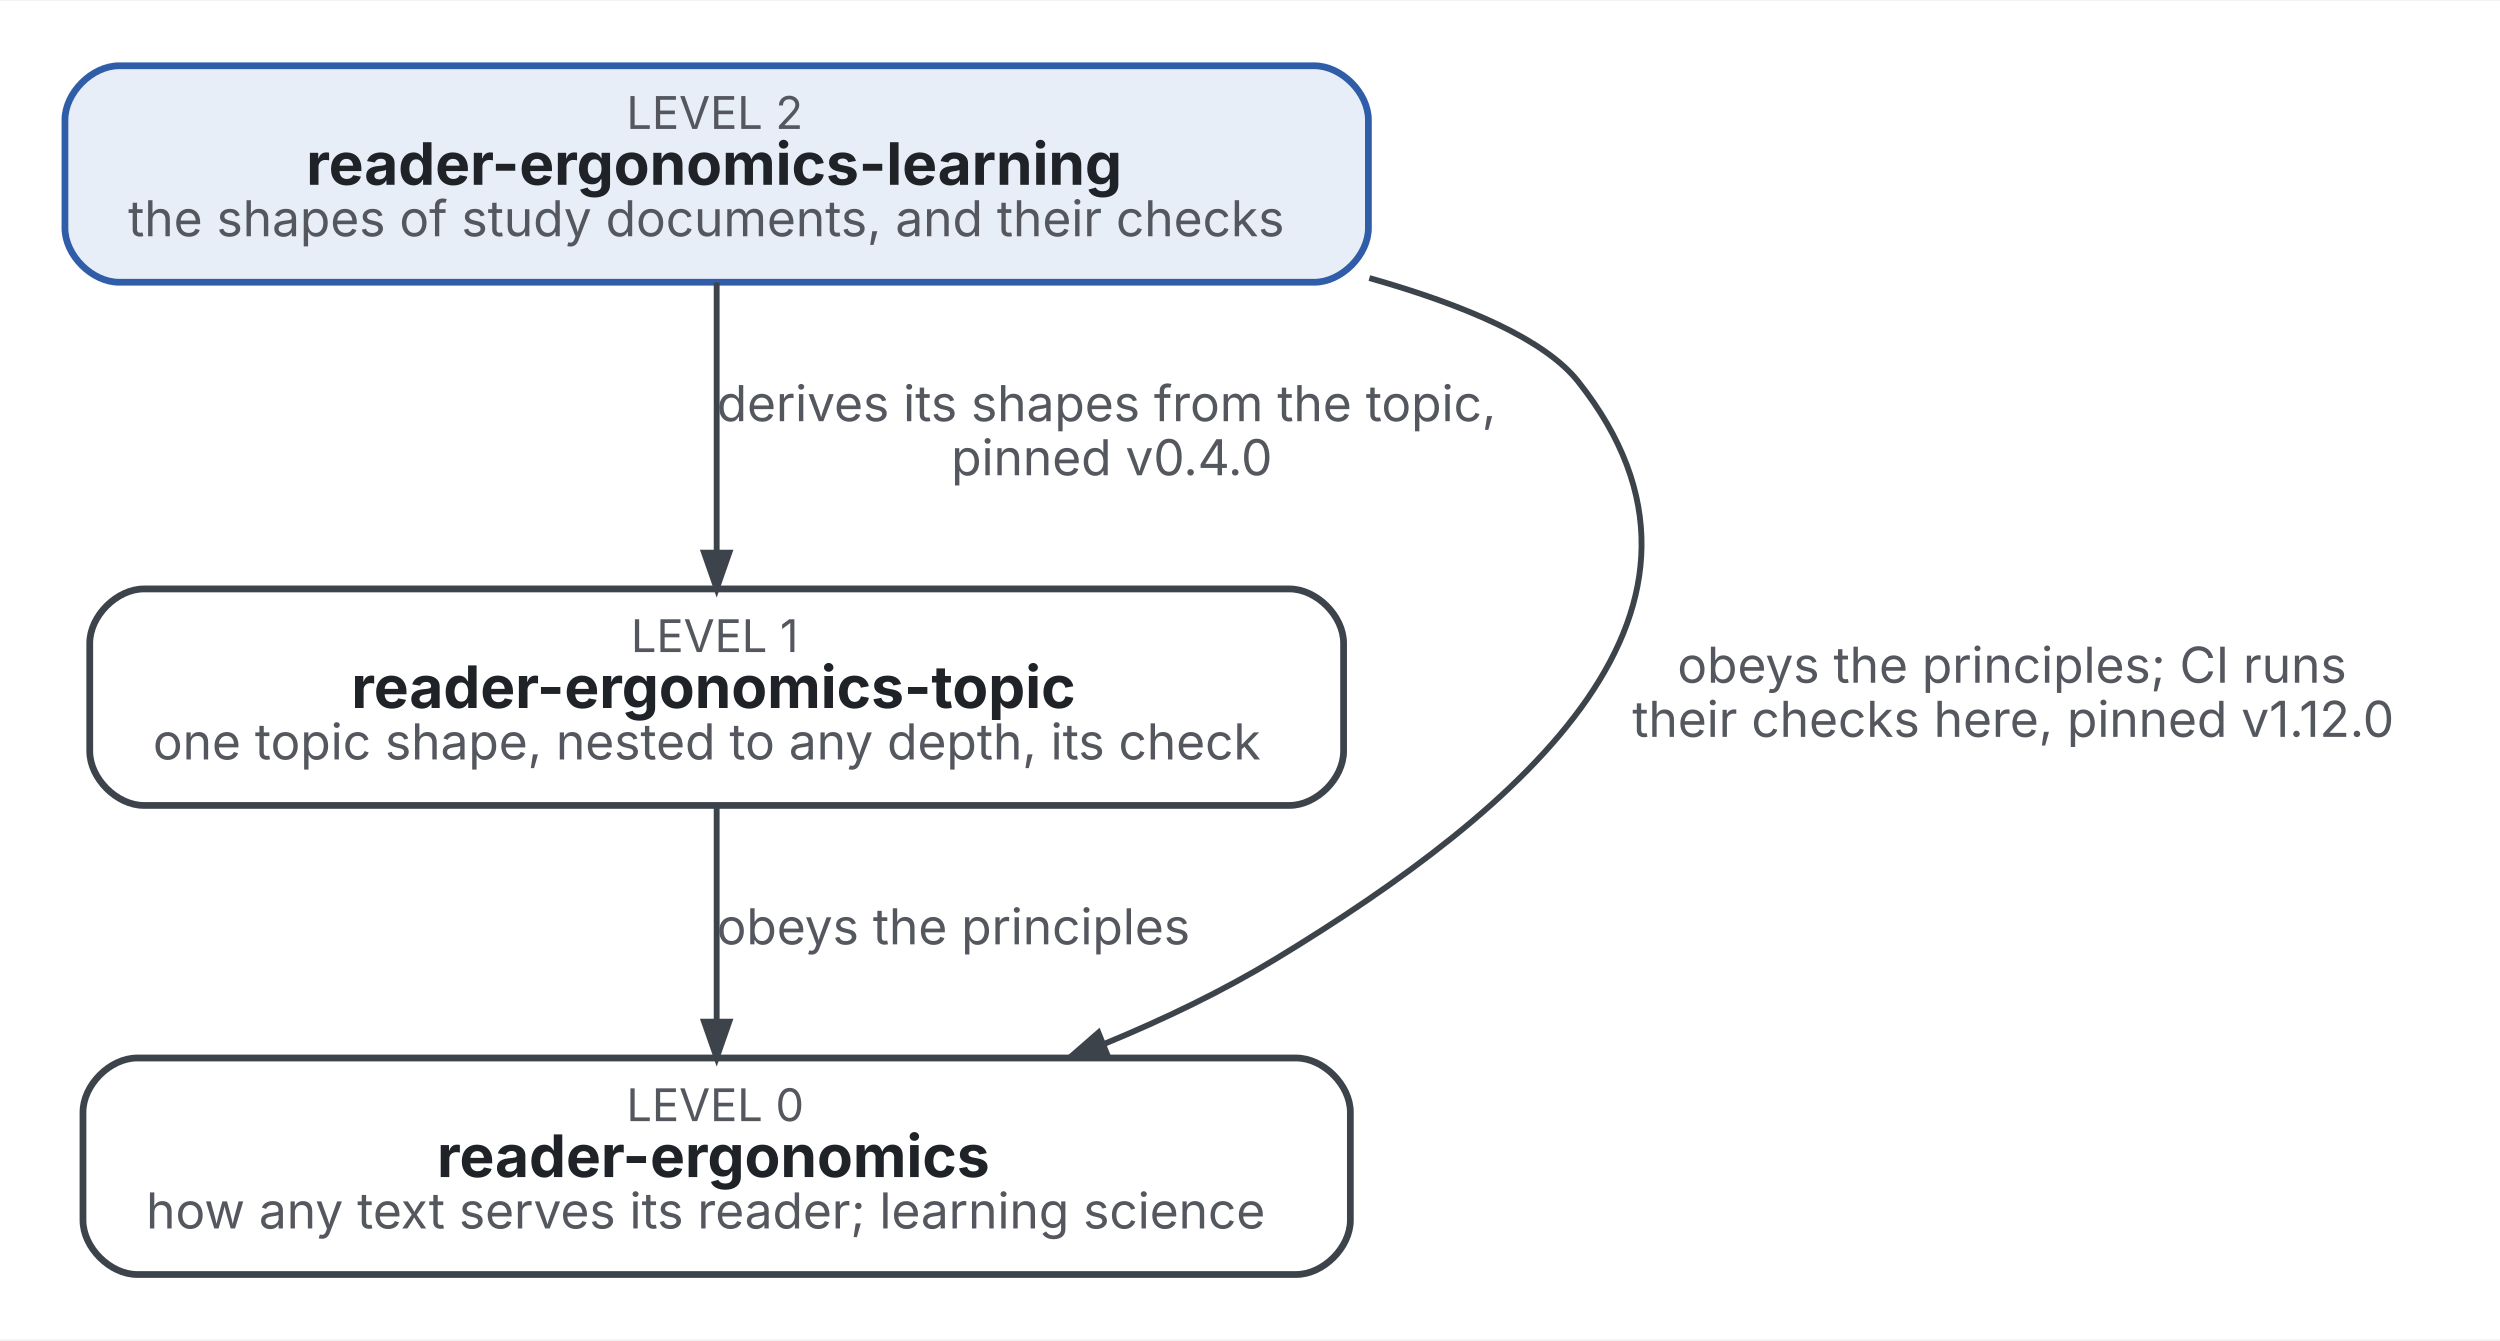
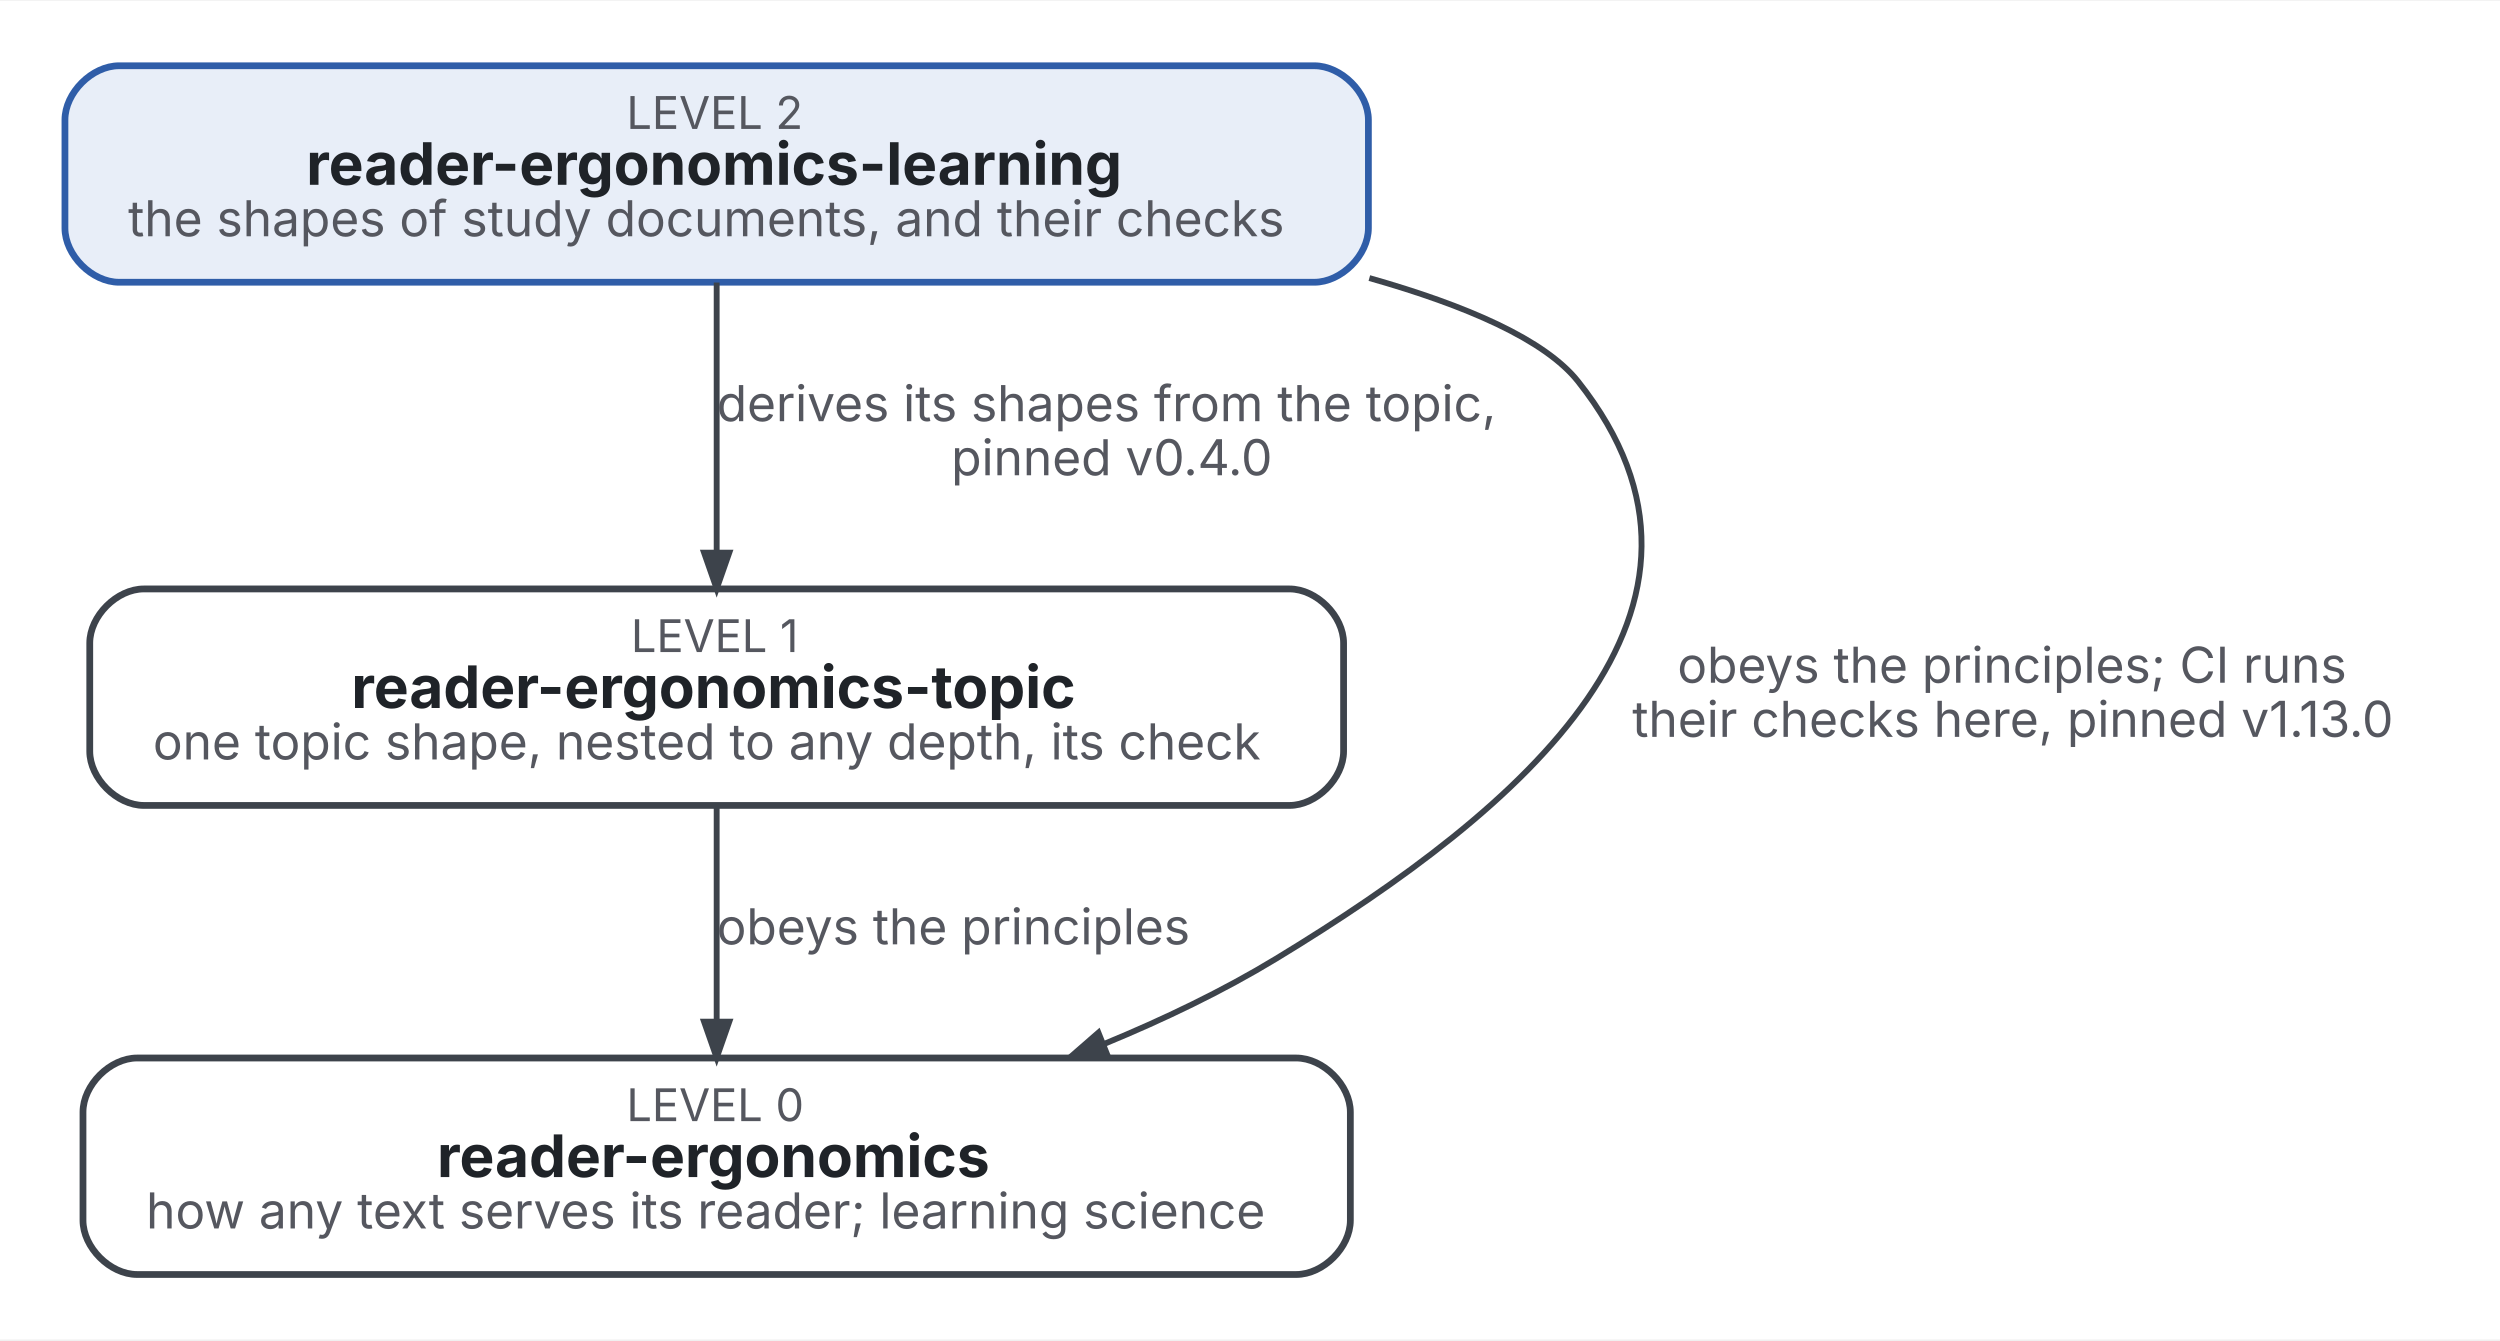
<svg xmlns="http://www.w3.org/2000/svg" width="554pt" height="297pt" viewBox="0.00 0.00 554.30 296.80">
  <g id="graph0" class="graph" transform="scale(1 1) rotate(0) translate(14.4 282.4)">
    <polygon fill="white" stroke="transparent" points="-14.4,14.4 -14.4,-282.4 539.9,-282.4 539.9,14.4 -14.4,14.4" />
    <g id="node1" class="node">
      <path fill="#e8eef8" stroke="#2f5da8" stroke-width="1.5" d="M277,-268C277,-268 12,-268 12,-268 6,-268 0,-262 0,-256 0,-256 0,-232 0,-232 0,-226 6,-220 12,-220 12,-220 277,-220 277,-220 283,-220 289,-226 289,-232 289,-232 289,-256 289,-256 289,-262 283,-268 277,-268" />
      <text text-anchor="start" x="124.5" y="-254" font-family="Inter" font-size="10.00" fill="#55575f">LEVEL 2</text>
      <text text-anchor="start" x="53.5" y="-241.6" font-family="Inter" font-weight="bold" font-size="13.00" fill="#1f2328">reader-ergonomics-learning</text>
      <text text-anchor="start" x="14" y="-230.2" font-family="Inter" font-size="11.00" fill="#55575f">the shapes of study documents, and their checks</text>
    </g>
    <g id="node2" class="node">
      <path fill="#ffffff" stroke="#3d434b" stroke-width="1.5" d="M271.5,-152C271.5,-152 17.5,-152 17.5,-152 11.5,-152 5.5,-146 5.5,-140 5.5,-140 5.5,-116 5.5,-116 5.5,-110 11.5,-104 17.5,-104 17.5,-104 271.5,-104 271.5,-104 277.5,-104 283.5,-110 283.5,-116 283.5,-116 283.5,-140 283.5,-140 283.5,-146 277.5,-152 271.5,-152" />
      <text text-anchor="start" x="125.5" y="-138" font-family="Inter" font-size="10.00" fill="#55575f">LEVEL 1</text>
      <text text-anchor="start" x="63.5" y="-125.6" font-family="Inter" font-weight="bold" font-size="13.00" fill="#1f2328">reader-ergonomics-topic</text>
      <text text-anchor="start" x="19.5" y="-114.2" font-family="Inter" font-size="11.00" fill="#55575f">one topic shape, nested to any depth, its check</text>
    </g>
    <g id="edge1" class="edge">
      <path fill="none" stroke="#3d434b" stroke-width="1.3" d="M144.5,-219.93C144.5,-202.7 144.5,-178.97 144.5,-160.07" />
      <polygon fill="#3d434b" stroke="#3d434b" stroke-width="1.3" points="147.3,-160.04 144.5,-152.04 141.7,-160.04 147.3,-160.04" />
      <text text-anchor="start" x="144.5" y="-189.2" font-family="Inter" font-size="11.00" fill="#55575f">  derives its shapes from the topic,</text>
      <text text-anchor="start" x="196.5" y="-177.2" font-family="Inter" font-size="11.00" fill="#55575f">  pinned v0.4.0</text>
    </g>
    <g id="node3" class="node">
      <path fill="#ffffff" stroke="#3d434b" stroke-width="1.5" d="M273,-48C273,-48 16,-48 16,-48 10,-48 4,-42 4,-36 4,-36 4,-12 4,-12 4,-6 10,0 16,0 16,0 273,0 273,0 279,0 285,-6 285,-12 285,-12 285,-36 285,-36 285,-42 279,-48 273,-48" />
      <text text-anchor="start" x="124.5" y="-34" font-family="Inter" font-size="10.00" fill="#55575f">LEVEL 0</text>
      <text text-anchor="start" x="82.5" y="-21.6" font-family="Inter" font-weight="bold" font-size="13.00" fill="#1f2328">reader-ergonomics</text>
      <text text-anchor="start" x="18" y="-10.2" font-family="Inter" font-size="11.00" fill="#55575f">how any text serves its reader; learning science</text>
    </g>
    <g id="edge3" class="edge">
      <path fill="none" stroke="#3d434b" stroke-width="1.3" d="M289.21,-220.93C310.72,-214.84 328.15,-207.28 335.5,-198 375.36,-147.66 323.39,-103.32 268.5,-70 256.72,-62.85 243.62,-56.57 230.48,-51.15" />
      <polygon fill="#3d434b" stroke="#3d434b" stroke-width="1.3" points="231.22,-48.43 222.75,-48.06 229.14,-53.63 231.22,-48.43" />
      <text text-anchor="start" x="357.5" y="-131.2" font-family="Inter" font-size="11.00" fill="#55575f">  obeys the principles; CI runs</text>
-       <text text-anchor="start" x="347.5" y="-119.2" font-family="Inter" font-size="11.00" fill="#55575f">  their checks here, pinned v1.12.0</text>
+       <text text-anchor="start" x="347.5" y="-119.2" font-family="Inter" font-size="11.00" fill="#55575f">  their checks here, pinned v1.13.0</text>
    </g>
    <g id="edge2" class="edge">
      <path fill="none" stroke="#3d434b" stroke-width="1.3" d="M144.5,-103.85C144.5,-89.77 144.5,-71.6 144.5,-56.25" />
      <polygon fill="#3d434b" stroke="#3d434b" stroke-width="1.3" points="147.3,-56.05 144.5,-48.05 141.7,-56.05 147.3,-56.05" />
      <text text-anchor="start" x="144.5" y="-73.2" font-family="Inter" font-size="11.00" fill="#55575f">  obeys the principles</text>
    </g>
  </g>
</svg>
